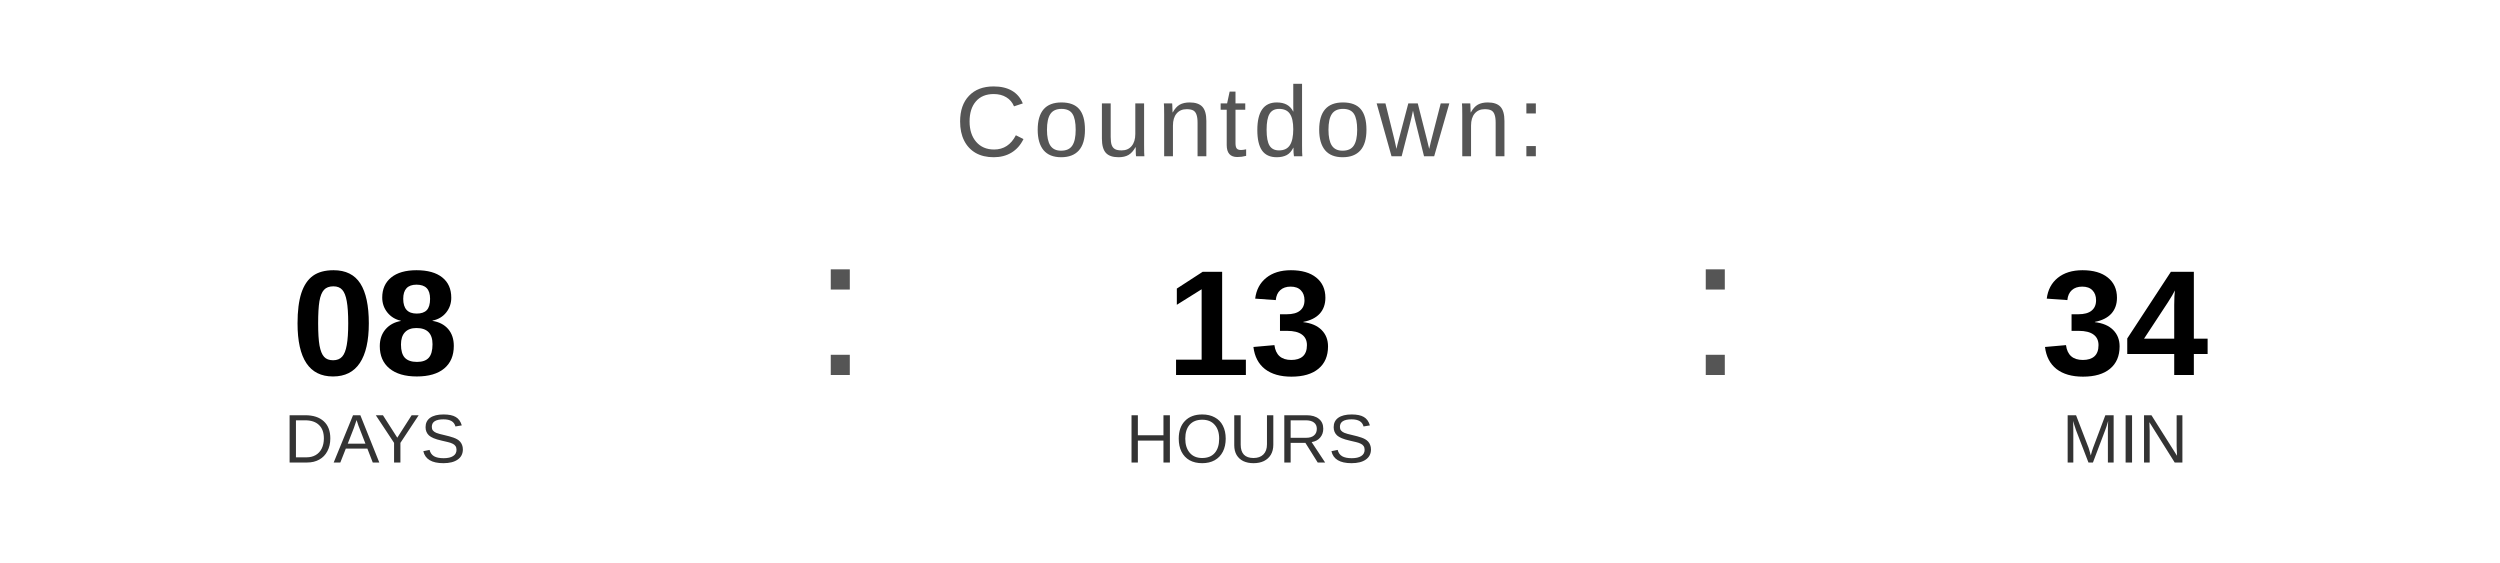
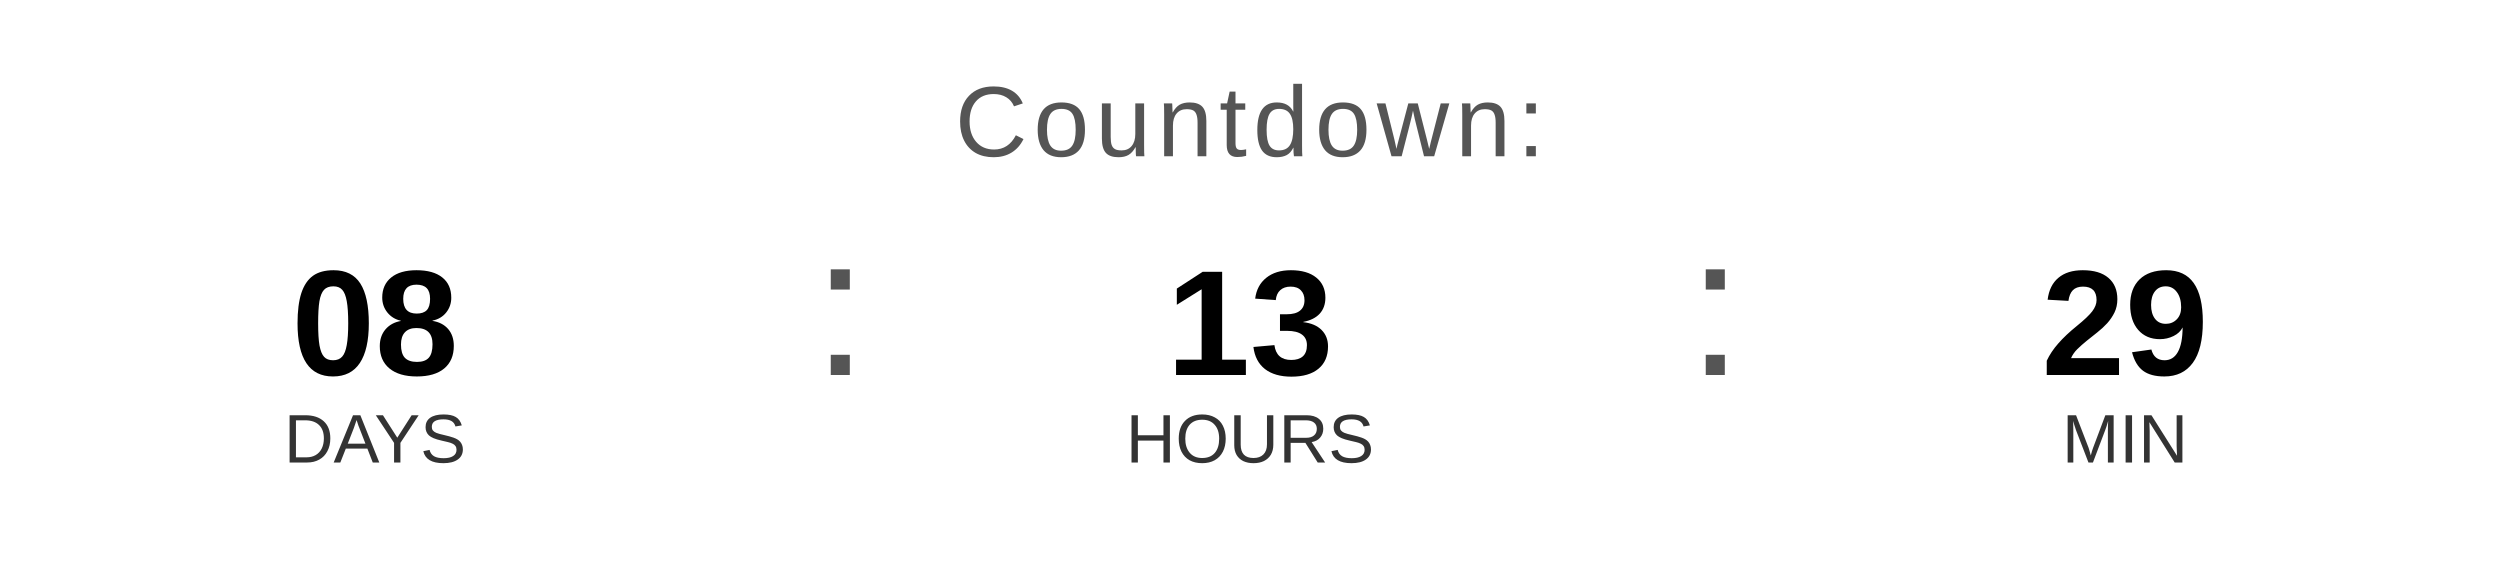
<svg xmlns="http://www.w3.org/2000/svg" width="400" height="90" viewBox="0 0 400 90">
  <text x="200" y="25" font-family="Arial, Helvetica, sans-serif" font-size="16" fill="#555555" text-anchor="middle" letter-spacing="1">
    Countdown:
  </text>
  <text x="60" y="60" font-family="Arial, Helvetica, sans-serif" font-size="24" font-weight="bold" fill="#000000" text-anchor="middle">08</text>
  <text x="60" y="74" font-family="Arial, Helvetica, sans-serif" font-size="11" fill="#333333" text-anchor="middle">DAYS</text>
  <text x="130" y="60" font-family="Arial, sans-serif" font-size="32" fill="#555555">:</text>
  <text x="200" y="60" font-family="Arial, Helvetica, sans-serif" font-size="24" font-weight="bold" fill="#000000" text-anchor="middle">13</text>
  <text x="200" y="74" font-family="Arial, Helvetica, sans-serif" font-size="11" fill="#333333" text-anchor="middle">HOURS</text>
  <text x="270" y="60" font-family="Arial, sans-serif" font-size="32" fill="#555555">:</text>
-   <text x="340" y="60" font-family="Arial, Helvetica, sans-serif" font-size="24" font-weight="bold" fill="#000000" text-anchor="middle">34</text>
+   <text x="340" y="60" font-family="Arial, Helvetica, sans-serif" font-size="24" font-weight="bold" fill="#000000" text-anchor="middle">29</text>
  <text x="340" y="74" font-family="Arial, Helvetica, sans-serif" font-size="11" fill="#333333" text-anchor="middle">MIN</text>
</svg>
